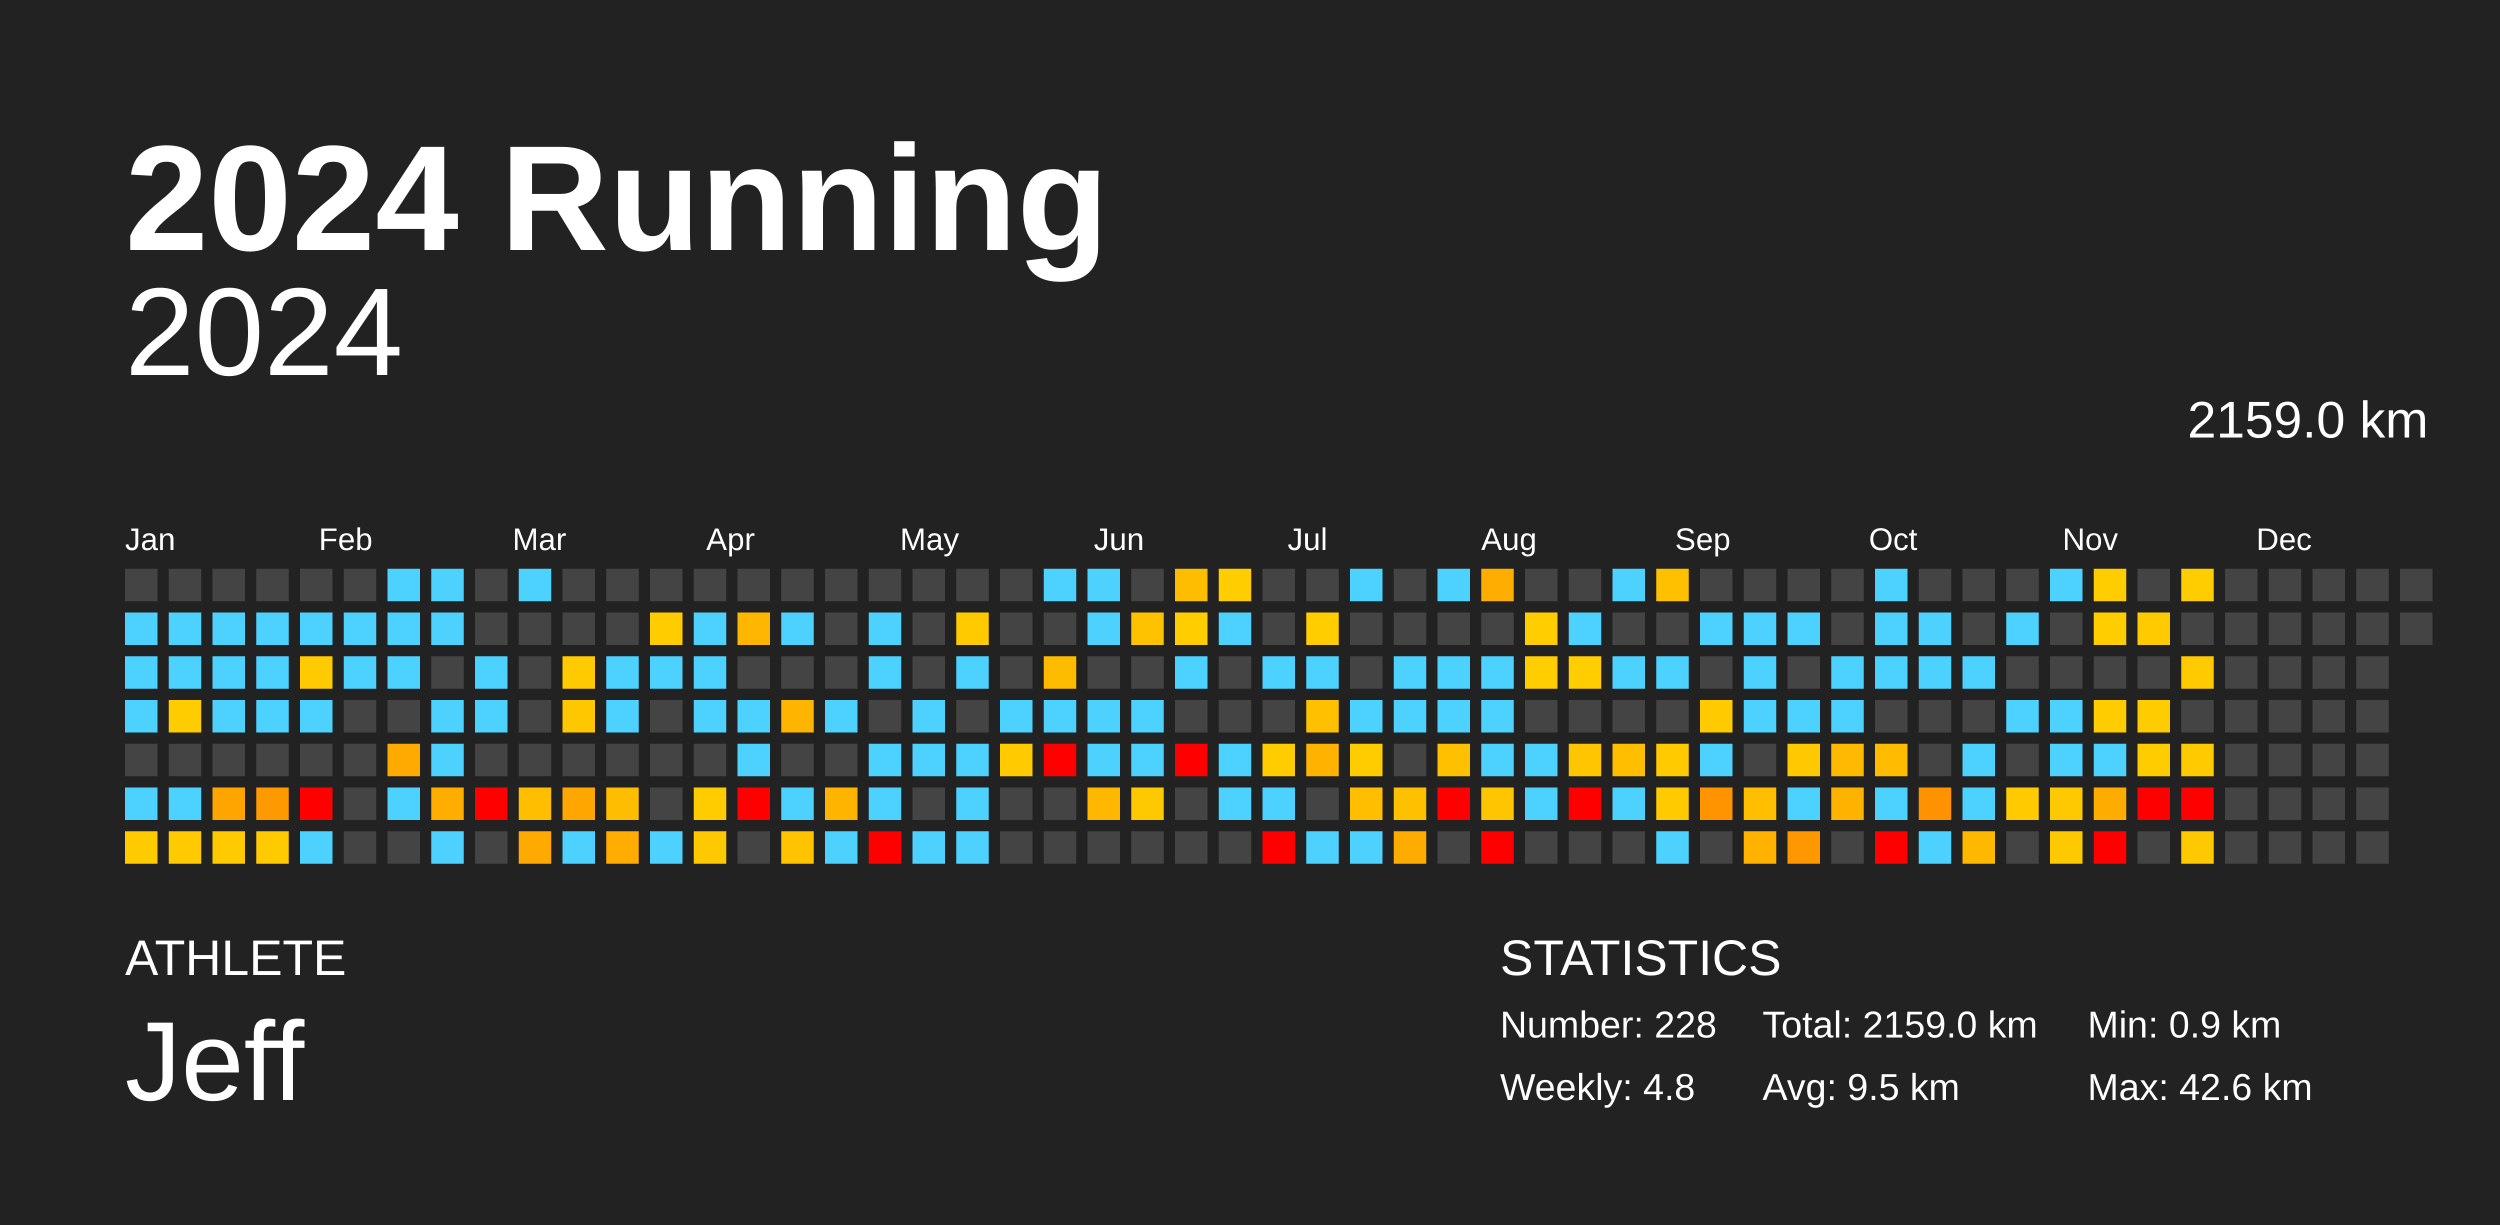
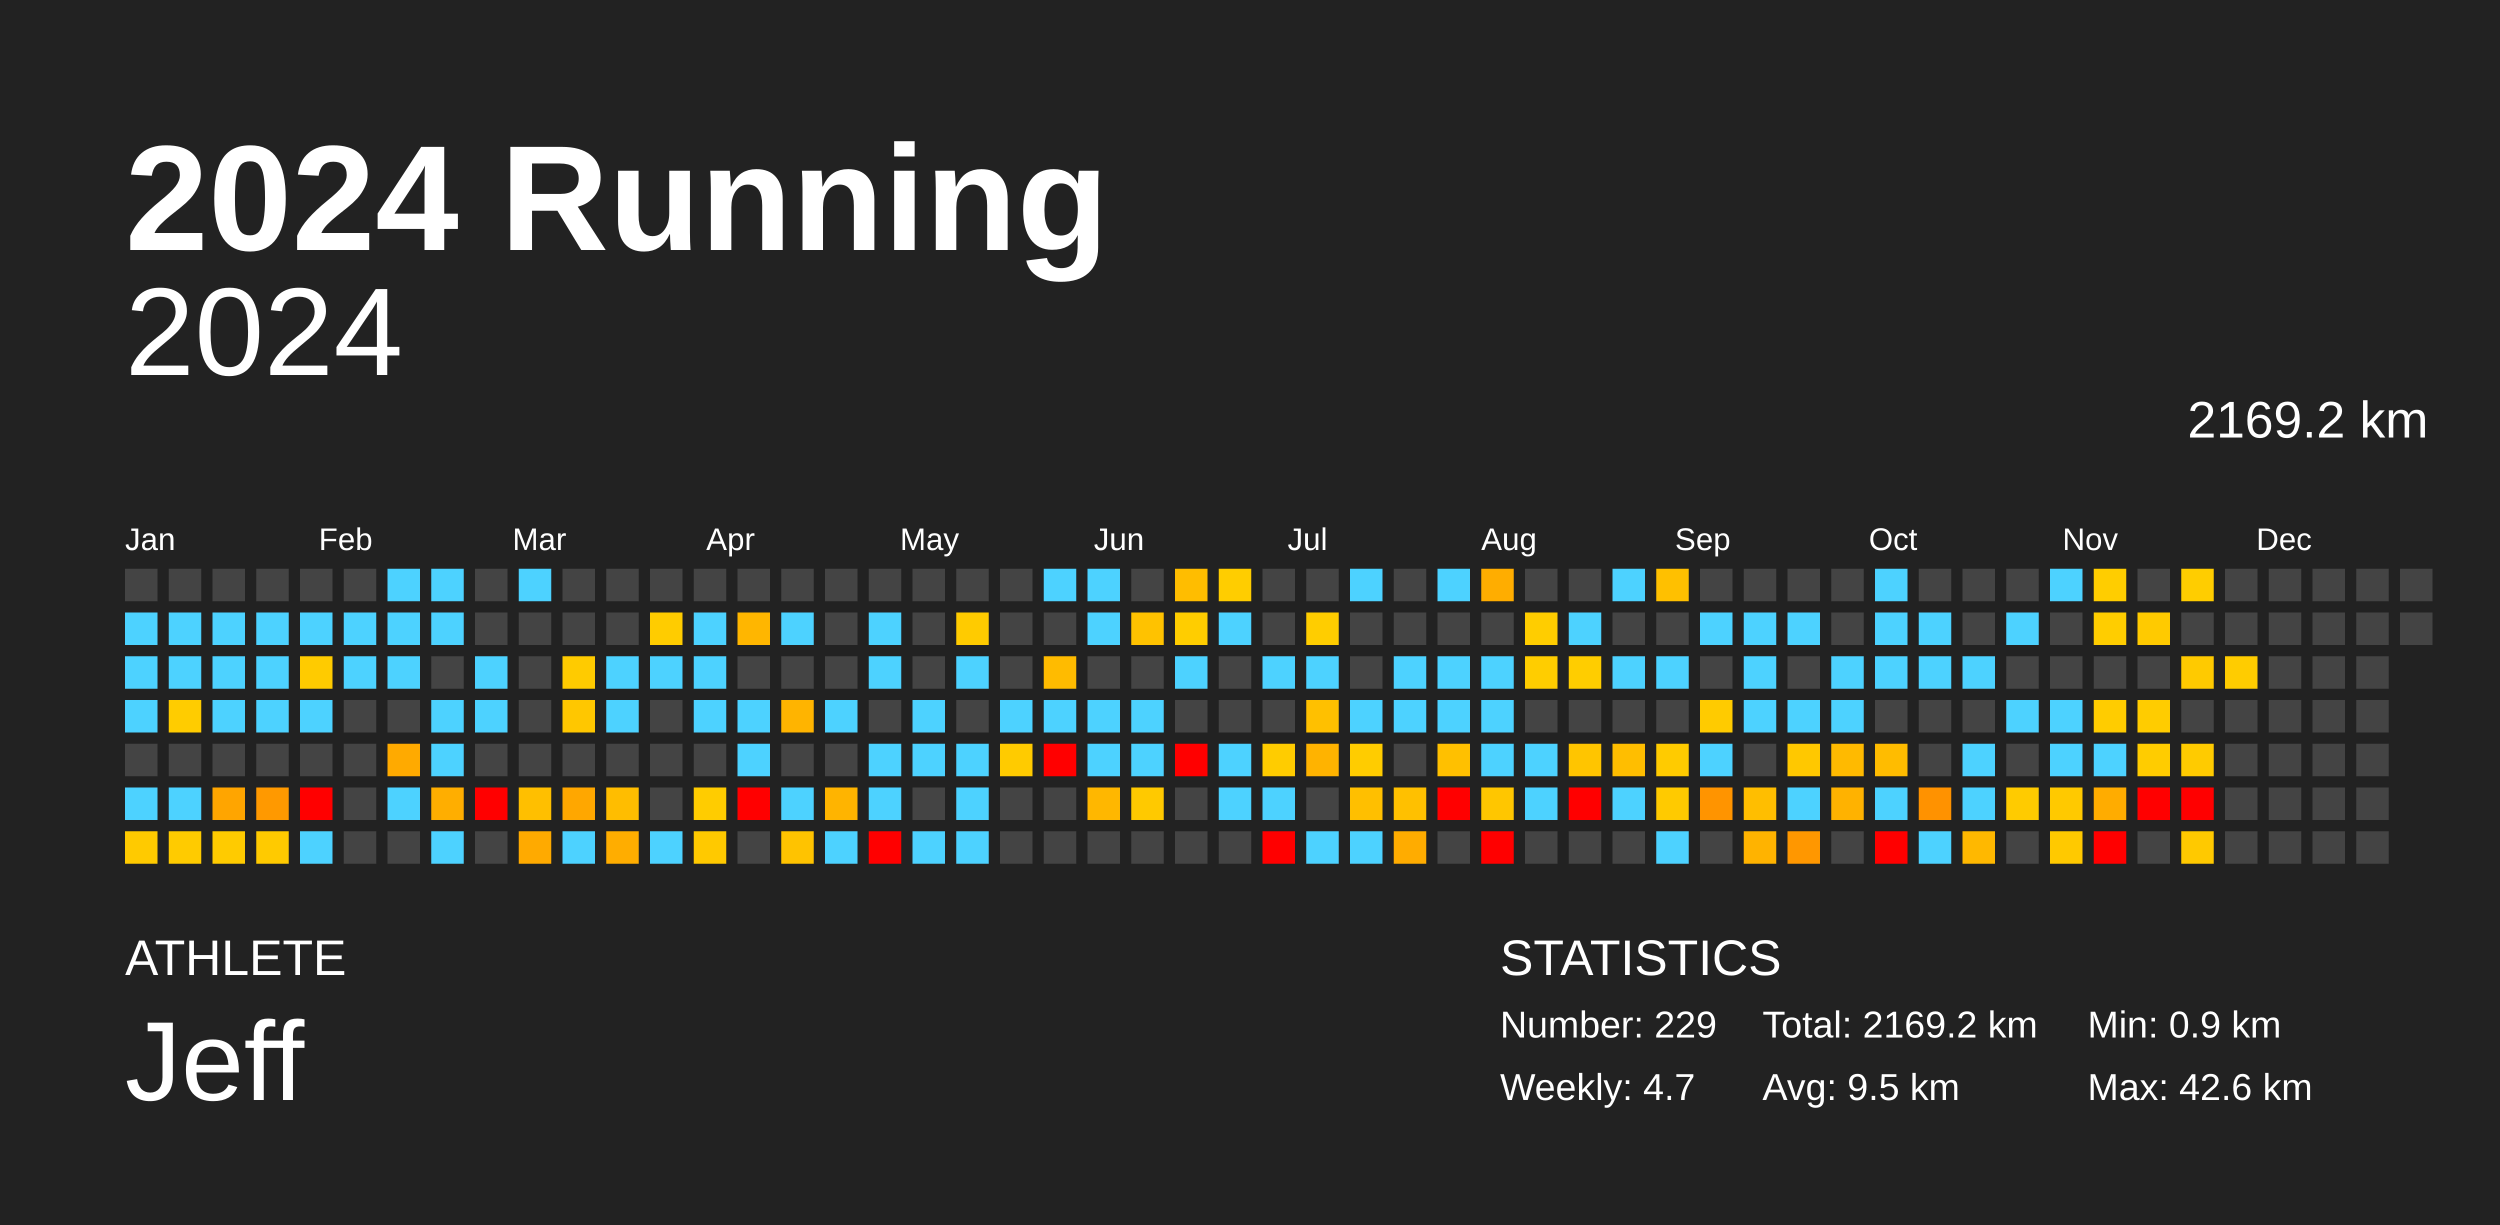
<svg xmlns="http://www.w3.org/2000/svg" baseProfile="full" height="98mm" version="1.1" viewBox="0,0,200,98" width="200mm">
  <defs />
  <rect fill="#222222" height="98" width="200" x="0" y="0" />
  <text fill="#FFFFFF" style="font-size:12px; font-family:Arial; font-weight:bold;" x="10" y="20">2024 Running</text>
  <text fill="#FFFFFF" style="font-size:4px; font-family:Arial" x="10" y="78">ATHLETE</text>
  <text fill="#FFFFFF" style="font-size:9px; font-family:Arial" x="10" y="88">Jeff</text>
  <text fill="#FFFFFF" style="font-size:4px; font-family:Arial" x="120" y="78">STATISTICS</text>
-   <text fill="#FFFFFF" style="font-size:3px; font-family:Arial" x="120" y="83">Number: 228</text>
-   <text fill="#FFFFFF" style="font-size:3px; font-family:Arial" x="120" y="88">Weekly: 4.8</text>
-   <text fill="#FFFFFF" style="font-size:3px; font-family:Arial" x="141" y="83">Total: 2159.0 km</text>
+   <text fill="#FFFFFF" style="font-size:3px; font-family:Arial" x="120" y="83">Number: 229</text>
+   <text fill="#FFFFFF" style="font-size:3px; font-family:Arial" x="120" y="88">Weekly: 4.7</text>
+   <text fill="#FFFFFF" style="font-size:3px; font-family:Arial" x="141" y="83">Total: 2169.2 km</text>
  <text fill="#FFFFFF" style="font-size:3px; font-family:Arial" x="141" y="88">Avg: 9.5 km</text>
  <text fill="#FFFFFF" style="font-size:3px; font-family:Arial" x="167" y="83">Min: 0.9 km</text>
  <text fill="#FFFFFF" style="font-size:3px; font-family:Arial" x="167" y="88">Max: 42.6 km</text>
  <text alignment-baseline="hanging" fill="#FFFFFF" style="font-size:10.0px; font-family:Arial;" x="10" y="30">2024</text>
-   <text alignment-baseline="hanging" fill="#FFFFFF" style="font-size:4.125px; font-family:Arial;" x="175" y="35">2159.0 km</text>
+   <text alignment-baseline="hanging" fill="#FFFFFF" style="font-size:4.125px; font-family:Arial;" x="175" y="35">2169.2 km</text>
  <text fill="#FFFFFF" style="font-size:2.5px; font-family:Arial" x="10.0" y="44">Jan</text>
  <text fill="#FFFFFF" style="font-size:2.5px; font-family:Arial" x="25.5" y="44">Feb</text>
  <text fill="#FFFFFF" style="font-size:2.5px; font-family:Arial" x="41.0" y="44">Mar</text>
  <text fill="#FFFFFF" style="font-size:2.5px; font-family:Arial" x="56.5" y="44">Apr</text>
  <text fill="#FFFFFF" style="font-size:2.5px; font-family:Arial" x="72.0" y="44">May</text>
  <text fill="#FFFFFF" style="font-size:2.5px; font-family:Arial" x="87.5" y="44">Jun</text>
  <text fill="#FFFFFF" style="font-size:2.5px; font-family:Arial" x="103.0" y="44">Jul</text>
  <text fill="#FFFFFF" style="font-size:2.5px; font-family:Arial" x="118.5" y="44">Aug</text>
  <text fill="#FFFFFF" style="font-size:2.5px; font-family:Arial" x="134.0" y="44">Sep</text>
  <text fill="#FFFFFF" style="font-size:2.5px; font-family:Arial" x="149.5" y="44">Oct</text>
  <text fill="#FFFFFF" style="font-size:2.5px; font-family:Arial" x="165.0" y="44">Nov</text>
  <text fill="#FFFFFF" style="font-size:2.5px; font-family:Arial" x="180.5" y="44">Dec</text>
  <rect fill="#444444" height="2.6" width="2.6" x="10.0" y="45.5" />
  <rect fill="#4dd2ff" height="2.6" width="2.6" x="10.0" y="49.0" />
  <rect fill="#4dd2ff" height="2.6" width="2.6" x="10.0" y="52.5" />
  <rect fill="#4dd2ff" height="2.6" width="2.6" x="10.0" y="56.0" />
  <rect fill="#444444" height="2.6" width="2.6" x="10.0" y="59.5" />
  <rect fill="#4dd2ff" height="2.6" width="2.6" x="10.0" y="63.0" />
  <rect fill="#ffca00" height="2.6" width="2.6" x="10.0" y="66.5" />
  <rect fill="#444444" height="2.6" width="2.6" x="13.5" y="45.5" />
  <rect fill="#4dd2ff" height="2.6" width="2.6" x="13.5" y="49.0" />
  <rect fill="#4dd2ff" height="2.6" width="2.6" x="13.5" y="52.5" />
  <rect fill="#ffcc00" height="2.6" width="2.6" x="13.5" y="56.0" />
  <rect fill="#444444" height="2.6" width="2.6" x="13.5" y="59.5" />
  <rect fill="#4dd2ff" height="2.6" width="2.6" x="13.5" y="63.0" />
  <rect fill="#ffcb00" height="2.6" width="2.6" x="13.5" y="66.5" />
  <rect fill="#444444" height="2.6" width="2.6" x="17.0" y="45.5" />
  <rect fill="#4dd2ff" height="2.6" width="2.6" x="17.0" y="49.0" />
  <rect fill="#4dd2ff" height="2.6" width="2.6" x="17.0" y="52.5" />
  <rect fill="#4dd2ff" height="2.6" width="2.6" x="17.0" y="56.0" />
  <rect fill="#444444" height="2.6" width="2.6" x="17.0" y="59.5" />
  <rect fill="#ffa500" height="2.6" width="2.6" x="17.0" y="63.0" />
  <rect fill="#ffcb00" height="2.6" width="2.6" x="17.0" y="66.5" />
  <rect fill="#444444" height="2.6" width="2.6" x="20.5" y="45.5" />
  <rect fill="#4dd2ff" height="2.6" width="2.6" x="20.5" y="49.0" />
  <rect fill="#4dd2ff" height="2.6" width="2.6" x="20.5" y="52.5" />
  <rect fill="#4dd2ff" height="2.6" width="2.6" x="20.5" y="56.0" />
  <rect fill="#444444" height="2.6" width="2.6" x="20.5" y="59.5" />
  <rect fill="#ff9900" height="2.6" width="2.6" x="20.5" y="63.0" />
  <rect fill="#ffca00" height="2.6" width="2.6" x="20.5" y="66.5" />
  <rect fill="#444444" height="2.6" width="2.6" x="24.0" y="45.5" />
  <rect fill="#4dd2ff" height="2.6" width="2.6" x="24.0" y="49.0" />
  <rect fill="#ffcb00" height="2.6" width="2.6" x="24.0" y="52.5" />
  <rect fill="#4dd2ff" height="2.6" width="2.6" x="24.0" y="56.0" />
  <rect fill="#444444" height="2.6" width="2.6" x="24.0" y="59.5" />
  <rect fill="red" height="2.6" width="2.6" x="24.0" y="63.0" />
  <rect fill="#4dd2ff" height="2.6" width="2.6" x="24.0" y="66.5" />
  <rect fill="#444444" height="2.6" width="2.6" x="27.5" y="45.5" />
  <rect fill="#4dd2ff" height="2.6" width="2.6" x="27.5" y="49.0" />
  <rect fill="#4dd2ff" height="2.6" width="2.6" x="27.5" y="52.5" />
  <rect fill="#444444" height="2.6" width="2.6" x="27.5" y="56.0" />
  <rect fill="#444444" height="2.6" width="2.6" x="27.5" y="59.5" />
  <rect fill="#444444" height="2.6" width="2.6" x="27.5" y="63.0" />
  <rect fill="#444444" height="2.6" width="2.6" x="27.5" y="66.5" />
  <rect fill="#4dd2ff" height="2.6" width="2.6" x="31.0" y="45.5" />
  <rect fill="#4dd2ff" height="2.6" width="2.6" x="31.0" y="49.0" />
  <rect fill="#4dd2ff" height="2.6" width="2.6" x="31.0" y="52.5" />
  <rect fill="#444444" height="2.6" width="2.6" x="31.0" y="56.0" />
  <rect fill="#ffaa00" height="2.6" width="2.6" x="31.0" y="59.5" />
  <rect fill="#4dd2ff" height="2.6" width="2.6" x="31.0" y="63.0" />
  <rect fill="#444444" height="2.6" width="2.6" x="31.0" y="66.5" />
  <rect fill="#4dd2ff" height="2.6" width="2.6" x="34.5" y="45.5" />
  <rect fill="#4dd2ff" height="2.6" width="2.6" x="34.5" y="49.0" />
  <rect fill="#444444" height="2.6" width="2.6" x="34.5" y="52.5" />
  <rect fill="#4dd2ff" height="2.6" width="2.6" x="34.5" y="56.0" />
  <rect fill="#4dd2ff" height="2.6" width="2.6" x="34.5" y="59.5" />
  <rect fill="#ffae00" height="2.6" width="2.6" x="34.5" y="63.0" />
  <rect fill="#4dd2ff" height="2.6" width="2.6" x="34.5" y="66.5" />
  <rect fill="#444444" height="2.6" width="2.6" x="38.0" y="45.5" />
  <rect fill="#444444" height="2.6" width="2.6" x="38.0" y="49.0" />
  <rect fill="#4dd2ff" height="2.6" width="2.6" x="38.0" y="52.5" />
  <rect fill="#4dd2ff" height="2.6" width="2.6" x="38.0" y="56.0" />
  <rect fill="#444444" height="2.6" width="2.6" x="38.0" y="59.5" />
  <rect fill="red" height="2.6" width="2.6" x="38.0" y="63.0" />
  <rect fill="#444444" height="2.6" width="2.6" x="38.0" y="66.5" />
  <rect fill="#4dd2ff" height="2.6" width="2.6" x="41.5" y="45.5" />
  <rect fill="#444444" height="2.6" width="2.6" x="41.5" y="49.0" />
  <rect fill="#444444" height="2.6" width="2.6" x="41.5" y="52.5" />
  <rect fill="#444444" height="2.6" width="2.6" x="41.5" y="56.0" />
  <rect fill="#444444" height="2.6" width="2.6" x="41.5" y="59.5" />
  <rect fill="#ffbf00" height="2.6" width="2.6" x="41.5" y="63.0" />
  <rect fill="#ffaa00" height="2.6" width="2.6" x="41.5" y="66.5" />
  <rect fill="#444444" height="2.6" width="2.6" x="45.0" y="45.5" />
  <rect fill="#444444" height="2.6" width="2.6" x="45.0" y="49.0" />
  <rect fill="#ffcb00" height="2.6" width="2.6" x="45.0" y="52.5" />
  <rect fill="#ffc700" height="2.6" width="2.6" x="45.0" y="56.0" />
  <rect fill="#444444" height="2.6" width="2.6" x="45.0" y="59.5" />
  <rect fill="#ffa700" height="2.6" width="2.6" x="45.0" y="63.0" />
  <rect fill="#4dd2ff" height="2.6" width="2.6" x="45.0" y="66.5" />
  <rect fill="#444444" height="2.6" width="2.6" x="48.5" y="45.5" />
  <rect fill="#444444" height="2.6" width="2.6" x="48.5" y="49.0" />
  <rect fill="#4dd2ff" height="2.6" width="2.6" x="48.5" y="52.5" />
  <rect fill="#4dd2ff" height="2.6" width="2.6" x="48.5" y="56.0" />
  <rect fill="#444444" height="2.6" width="2.6" x="48.5" y="59.5" />
  <rect fill="#ffbd00" height="2.6" width="2.6" x="48.5" y="63.0" />
  <rect fill="#ffad00" height="2.6" width="2.6" x="48.5" y="66.5" />
  <rect fill="#444444" height="2.6" width="2.6" x="52.0" y="45.5" />
  <rect fill="#ffcc00" height="2.6" width="2.6" x="52.0" y="49.0" />
  <rect fill="#4dd2ff" height="2.6" width="2.6" x="52.0" y="52.5" />
  <rect fill="#444444" height="2.6" width="2.6" x="52.0" y="56.0" />
  <rect fill="#444444" height="2.6" width="2.6" x="52.0" y="59.5" />
  <rect fill="#444444" height="2.6" width="2.6" x="52.0" y="63.0" />
  <rect fill="#4dd2ff" height="2.6" width="2.6" x="52.0" y="66.5" />
  <rect fill="#444444" height="2.6" width="2.6" x="55.5" y="45.5" />
  <rect fill="#4dd2ff" height="2.6" width="2.6" x="55.5" y="49.0" />
  <rect fill="#4dd2ff" height="2.6" width="2.6" x="55.5" y="52.5" />
  <rect fill="#4dd2ff" height="2.6" width="2.6" x="55.5" y="56.0" />
  <rect fill="#444444" height="2.6" width="2.6" x="55.5" y="59.5" />
  <rect fill="#ffcc00" height="2.6" width="2.6" x="55.5" y="63.0" />
  <rect fill="#ffc900" height="2.6" width="2.6" x="55.5" y="66.5" />
  <rect fill="#444444" height="2.6" width="2.6" x="59.0" y="45.5" />
  <rect fill="#ffb600" height="2.6" width="2.6" x="59.0" y="49.0" />
  <rect fill="#444444" height="2.6" width="2.6" x="59.0" y="52.5" />
  <rect fill="#4dd2ff" height="2.6" width="2.6" x="59.0" y="56.0" />
  <rect fill="#4dd2ff" height="2.6" width="2.6" x="59.0" y="59.5" />
  <rect fill="red" height="2.6" width="2.6" x="59.0" y="63.0" />
  <rect fill="#444444" height="2.6" width="2.6" x="59.0" y="66.5" />
  <rect fill="#444444" height="2.6" width="2.6" x="62.5" y="45.5" />
  <rect fill="#4dd2ff" height="2.6" width="2.6" x="62.5" y="49.0" />
  <rect fill="#444444" height="2.6" width="2.6" x="62.5" y="52.5" />
  <rect fill="#ffb400" height="2.6" width="2.6" x="62.5" y="56.0" />
  <rect fill="#444444" height="2.6" width="2.6" x="62.5" y="59.5" />
  <rect fill="#4dd2ff" height="2.6" width="2.6" x="62.5" y="63.0" />
  <rect fill="#ffc300" height="2.6" width="2.6" x="62.5" y="66.5" />
  <rect fill="#444444" height="2.6" width="2.6" x="66.0" y="45.5" />
  <rect fill="#444444" height="2.6" width="2.6" x="66.0" y="49.0" />
  <rect fill="#444444" height="2.6" width="2.6" x="66.0" y="52.5" />
  <rect fill="#4dd2ff" height="2.6" width="2.6" x="66.0" y="56.0" />
  <rect fill="#444444" height="2.6" width="2.6" x="66.0" y="59.5" />
  <rect fill="#ffb400" height="2.6" width="2.6" x="66.0" y="63.0" />
  <rect fill="#4dd2ff" height="2.6" width="2.6" x="66.0" y="66.5" />
  <rect fill="#444444" height="2.6" width="2.6" x="69.5" y="45.5" />
  <rect fill="#4dd2ff" height="2.6" width="2.6" x="69.5" y="49.0" />
  <rect fill="#4dd2ff" height="2.6" width="2.6" x="69.5" y="52.5" />
  <rect fill="#444444" height="2.6" width="2.6" x="69.5" y="56.0" />
  <rect fill="#4dd2ff" height="2.6" width="2.6" x="69.5" y="59.5" />
  <rect fill="#4dd2ff" height="2.6" width="2.6" x="69.5" y="63.0" />
  <rect fill="red" height="2.6" width="2.6" x="69.5" y="66.5" />
  <rect fill="#444444" height="2.6" width="2.6" x="73.0" y="45.5" />
  <rect fill="#444444" height="2.6" width="2.6" x="73.0" y="49.0" />
  <rect fill="#444444" height="2.6" width="2.6" x="73.0" y="52.5" />
  <rect fill="#4dd2ff" height="2.6" width="2.6" x="73.0" y="56.0" />
  <rect fill="#4dd2ff" height="2.6" width="2.6" x="73.0" y="59.5" />
  <rect fill="#444444" height="2.6" width="2.6" x="73.0" y="63.0" />
  <rect fill="#4dd2ff" height="2.6" width="2.6" x="73.0" y="66.5" />
  <rect fill="#444444" height="2.6" width="2.6" x="76.5" y="45.5" />
  <rect fill="#ffcb00" height="2.6" width="2.6" x="76.5" y="49.0" />
  <rect fill="#4dd2ff" height="2.6" width="2.6" x="76.5" y="52.5" />
  <rect fill="#444444" height="2.6" width="2.6" x="76.5" y="56.0" />
  <rect fill="#4dd2ff" height="2.6" width="2.6" x="76.5" y="59.5" />
  <rect fill="#4dd2ff" height="2.6" width="2.6" x="76.5" y="63.0" />
  <rect fill="#4dd2ff" height="2.6" width="2.6" x="76.5" y="66.5" />
  <rect fill="#444444" height="2.6" width="2.6" x="80.0" y="45.5" />
  <rect fill="#444444" height="2.6" width="2.6" x="80.0" y="49.0" />
  <rect fill="#444444" height="2.6" width="2.6" x="80.0" y="52.5" />
  <rect fill="#4dd2ff" height="2.6" width="2.6" x="80.0" y="56.0" />
  <rect fill="#ffcb00" height="2.6" width="2.6" x="80.0" y="59.5" />
  <rect fill="#444444" height="2.6" width="2.6" x="80.0" y="63.0" />
  <rect fill="#444444" height="2.6" width="2.6" x="80.0" y="66.5" />
  <rect fill="#4dd2ff" height="2.6" width="2.6" x="83.5" y="45.5" />
  <rect fill="#444444" height="2.6" width="2.6" x="83.5" y="49.0" />
  <rect fill="#ffbb00" height="2.6" width="2.6" x="83.5" y="52.5" />
  <rect fill="#4dd2ff" height="2.6" width="2.6" x="83.5" y="56.0" />
  <rect fill="red" height="2.6" width="2.6" x="83.5" y="59.5" />
  <rect fill="#444444" height="2.6" width="2.6" x="83.5" y="63.0" />
  <rect fill="#444444" height="2.6" width="2.6" x="83.5" y="66.5" />
  <rect fill="#4dd2ff" height="2.6" width="2.6" x="87.0" y="45.5" />
  <rect fill="#4dd2ff" height="2.6" width="2.6" x="87.0" y="49.0" />
  <rect fill="#444444" height="2.6" width="2.6" x="87.0" y="52.5" />
  <rect fill="#4dd2ff" height="2.6" width="2.6" x="87.0" y="56.0" />
  <rect fill="#4dd2ff" height="2.6" width="2.6" x="87.0" y="59.5" />
  <rect fill="#ffb700" height="2.6" width="2.6" x="87.0" y="63.0" />
  <rect fill="#444444" height="2.6" width="2.6" x="87.0" y="66.5" />
  <rect fill="#444444" height="2.6" width="2.6" x="90.5" y="45.5" />
  <rect fill="#ffc200" height="2.6" width="2.6" x="90.5" y="49.0" />
  <rect fill="#444444" height="2.6" width="2.6" x="90.5" y="52.5" />
  <rect fill="#4dd2ff" height="2.6" width="2.6" x="90.5" y="56.0" />
  <rect fill="#4dd2ff" height="2.6" width="2.6" x="90.5" y="59.5" />
  <rect fill="#ffc900" height="2.6" width="2.6" x="90.5" y="63.0" />
  <rect fill="#444444" height="2.6" width="2.6" x="90.5" y="66.5" />
  <rect fill="#ffbd00" height="2.6" width="2.6" x="94.0" y="45.5" />
  <rect fill="#ffcd00" height="2.6" width="2.6" x="94.0" y="49.0" />
  <rect fill="#4dd2ff" height="2.6" width="2.6" x="94.0" y="52.5" />
  <rect fill="#444444" height="2.6" width="2.6" x="94.0" y="56.0" />
  <rect fill="red" height="2.6" width="2.6" x="94.0" y="59.5" />
  <rect fill="#444444" height="2.6" width="2.6" x="94.0" y="63.0" />
  <rect fill="#444444" height="2.6" width="2.6" x="94.0" y="66.5" />
  <rect fill="#ffcd00" height="2.6" width="2.6" x="97.5" y="45.5" />
  <rect fill="#4dd2ff" height="2.6" width="2.6" x="97.5" y="49.0" />
  <rect fill="#444444" height="2.6" width="2.6" x="97.5" y="52.5" />
  <rect fill="#444444" height="2.6" width="2.6" x="97.5" y="56.0" />
  <rect fill="#4dd2ff" height="2.6" width="2.6" x="97.5" y="59.5" />
  <rect fill="#4dd2ff" height="2.6" width="2.6" x="97.5" y="63.0" />
  <rect fill="#444444" height="2.6" width="2.6" x="97.5" y="66.5" />
  <rect fill="#444444" height="2.6" width="2.6" x="101.0" y="45.5" />
  <rect fill="#444444" height="2.6" width="2.6" x="101.0" y="49.0" />
  <rect fill="#4dd2ff" height="2.6" width="2.6" x="101.0" y="52.5" />
  <rect fill="#444444" height="2.6" width="2.6" x="101.0" y="56.0" />
  <rect fill="#ffcc00" height="2.6" width="2.6" x="101.0" y="59.5" />
  <rect fill="#4dd2ff" height="2.6" width="2.6" x="101.0" y="63.0" />
  <rect fill="red" height="2.6" width="2.6" x="101.0" y="66.5" />
  <rect fill="#444444" height="2.6" width="2.6" x="104.5" y="45.5" />
  <rect fill="#ffcd00" height="2.6" width="2.6" x="104.5" y="49.0" />
  <rect fill="#4dd2ff" height="2.6" width="2.6" x="104.5" y="52.5" />
  <rect fill="#ffc000" height="2.6" width="2.6" x="104.5" y="56.0" />
  <rect fill="#ffb300" height="2.6" width="2.6" x="104.5" y="59.5" />
  <rect fill="#444444" height="2.6" width="2.6" x="104.5" y="63.0" />
  <rect fill="#4dd2ff" height="2.6" width="2.6" x="104.5" y="66.5" />
  <rect fill="#4dd2ff" height="2.6" width="2.6" x="108.0" y="45.5" />
  <rect fill="#444444" height="2.6" width="2.6" x="108.0" y="49.0" />
  <rect fill="#444444" height="2.6" width="2.6" x="108.0" y="52.5" />
  <rect fill="#4dd2ff" height="2.6" width="2.6" x="108.0" y="56.0" />
  <rect fill="#ffcc00" height="2.6" width="2.6" x="108.0" y="59.5" />
  <rect fill="#ffbf00" height="2.6" width="2.6" x="108.0" y="63.0" />
  <rect fill="#4dd2ff" height="2.6" width="2.6" x="108.0" y="66.5" />
  <rect fill="#444444" height="2.6" width="2.6" x="111.5" y="45.5" />
  <rect fill="#444444" height="2.6" width="2.6" x="111.5" y="49.0" />
  <rect fill="#4dd2ff" height="2.6" width="2.6" x="111.5" y="52.5" />
  <rect fill="#4dd2ff" height="2.6" width="2.6" x="111.5" y="56.0" />
  <rect fill="#444444" height="2.6" width="2.6" x="111.5" y="59.5" />
  <rect fill="#ffc000" height="2.6" width="2.6" x="111.5" y="63.0" />
  <rect fill="#ffac00" height="2.6" width="2.6" x="111.5" y="66.5" />
  <rect fill="#4dd2ff" height="2.6" width="2.6" x="115.0" y="45.5" />
  <rect fill="#444444" height="2.6" width="2.6" x="115.0" y="49.0" />
  <rect fill="#4dd2ff" height="2.6" width="2.6" x="115.0" y="52.5" />
  <rect fill="#4dd2ff" height="2.6" width="2.6" x="115.0" y="56.0" />
  <rect fill="#ffc000" height="2.6" width="2.6" x="115.0" y="59.5" />
  <rect fill="red" height="2.6" width="2.6" x="115.0" y="63.0" />
  <rect fill="#444444" height="2.6" width="2.6" x="115.0" y="66.5" />
  <rect fill="#ffad00" height="2.6" width="2.6" x="118.5" y="45.5" />
  <rect fill="#444444" height="2.6" width="2.6" x="118.5" y="49.0" />
  <rect fill="#4dd2ff" height="2.6" width="2.6" x="118.5" y="52.5" />
  <rect fill="#4dd2ff" height="2.6" width="2.6" x="118.5" y="56.0" />
  <rect fill="#4dd2ff" height="2.6" width="2.6" x="118.5" y="59.5" />
  <rect fill="#ffc600" height="2.6" width="2.6" x="118.5" y="63.0" />
  <rect fill="red" height="2.6" width="2.6" x="118.5" y="66.5" />
  <rect fill="#444444" height="2.6" width="2.6" x="122.0" y="45.5" />
  <rect fill="#ffcd00" height="2.6" width="2.6" x="122.0" y="49.0" />
  <rect fill="#ffcd00" height="2.6" width="2.6" x="122.0" y="52.5" />
  <rect fill="#444444" height="2.6" width="2.6" x="122.0" y="56.0" />
  <rect fill="#4dd2ff" height="2.6" width="2.6" x="122.0" y="59.5" />
  <rect fill="#4dd2ff" height="2.6" width="2.6" x="122.0" y="63.0" />
  <rect fill="#444444" height="2.6" width="2.6" x="122.0" y="66.5" />
  <rect fill="#444444" height="2.6" width="2.6" x="125.5" y="45.5" />
  <rect fill="#4dd2ff" height="2.6" width="2.6" x="125.5" y="49.0" />
  <rect fill="#ffcd00" height="2.6" width="2.6" x="125.5" y="52.5" />
  <rect fill="#444444" height="2.6" width="2.6" x="125.5" y="56.0" />
  <rect fill="#ffc500" height="2.6" width="2.6" x="125.5" y="59.5" />
  <rect fill="red" height="2.6" width="2.6" x="125.5" y="63.0" />
  <rect fill="#444444" height="2.6" width="2.6" x="125.5" y="66.5" />
  <rect fill="#4dd2ff" height="2.6" width="2.6" x="129.0" y="45.5" />
  <rect fill="#444444" height="2.6" width="2.6" x="129.0" y="49.0" />
  <rect fill="#4dd2ff" height="2.6" width="2.6" x="129.0" y="52.5" />
  <rect fill="#444444" height="2.6" width="2.6" x="129.0" y="56.0" />
  <rect fill="#ffbe00" height="2.6" width="2.6" x="129.0" y="59.5" />
  <rect fill="#4dd2ff" height="2.6" width="2.6" x="129.0" y="63.0" />
  <rect fill="#444444" height="2.6" width="2.6" x="129.0" y="66.5" />
  <rect fill="#ffc000" height="2.6" width="2.6" x="132.5" y="45.5" />
  <rect fill="#444444" height="2.6" width="2.6" x="132.5" y="49.0" />
  <rect fill="#4dd2ff" height="2.6" width="2.6" x="132.5" y="52.5" />
  <rect fill="#444444" height="2.6" width="2.6" x="132.5" y="56.0" />
  <rect fill="#ffcb00" height="2.6" width="2.6" x="132.5" y="59.5" />
  <rect fill="#ffca00" height="2.6" width="2.6" x="132.5" y="63.0" />
  <rect fill="#4dd2ff" height="2.6" width="2.6" x="132.5" y="66.5" />
  <rect fill="#444444" height="2.6" width="2.6" x="136.0" y="45.5" />
  <rect fill="#4dd2ff" height="2.6" width="2.6" x="136.0" y="49.0" />
  <rect fill="#444444" height="2.6" width="2.6" x="136.0" y="52.5" />
  <rect fill="#ffcb00" height="2.6" width="2.6" x="136.0" y="56.0" />
  <rect fill="#4dd2ff" height="2.6" width="2.6" x="136.0" y="59.5" />
  <rect fill="#ff9400" height="2.6" width="2.6" x="136.0" y="63.0" />
  <rect fill="#444444" height="2.6" width="2.6" x="136.0" y="66.5" />
  <rect fill="#444444" height="2.6" width="2.6" x="139.5" y="45.5" />
  <rect fill="#4dd2ff" height="2.6" width="2.6" x="139.5" y="49.0" />
  <rect fill="#4dd2ff" height="2.6" width="2.6" x="139.5" y="52.5" />
  <rect fill="#4dd2ff" height="2.6" width="2.6" x="139.5" y="56.0" />
  <rect fill="#444444" height="2.6" width="2.6" x="139.5" y="59.5" />
  <rect fill="#ffbe00" height="2.6" width="2.6" x="139.5" y="63.0" />
  <rect fill="#ffb300" height="2.6" width="2.6" x="139.5" y="66.5" />
  <rect fill="#444444" height="2.6" width="2.6" x="143.0" y="45.5" />
  <rect fill="#4dd2ff" height="2.6" width="2.6" x="143.0" y="49.0" />
  <rect fill="#444444" height="2.6" width="2.6" x="143.0" y="52.5" />
  <rect fill="#4dd2ff" height="2.6" width="2.6" x="143.0" y="56.0" />
  <rect fill="#ffc800" height="2.6" width="2.6" x="143.0" y="59.5" />
  <rect fill="#4dd2ff" height="2.6" width="2.6" x="143.0" y="63.0" />
  <rect fill="#ff9700" height="2.6" width="2.6" x="143.0" y="66.5" />
  <rect fill="#444444" height="2.6" width="2.6" x="146.5" y="45.5" />
  <rect fill="#444444" height="2.6" width="2.6" x="146.5" y="49.0" />
  <rect fill="#4dd2ff" height="2.6" width="2.6" x="146.5" y="52.5" />
  <rect fill="#4dd2ff" height="2.6" width="2.6" x="146.5" y="56.0" />
  <rect fill="#ffba00" height="2.6" width="2.6" x="146.5" y="59.5" />
  <rect fill="#ffb200" height="2.6" width="2.6" x="146.5" y="63.0" />
  <rect fill="#444444" height="2.6" width="2.6" x="146.5" y="66.5" />
  <rect fill="#4dd2ff" height="2.6" width="2.6" x="150.0" y="45.5" />
  <rect fill="#4dd2ff" height="2.6" width="2.6" x="150.0" y="49.0" />
  <rect fill="#4dd2ff" height="2.6" width="2.6" x="150.0" y="52.5" />
  <rect fill="#444444" height="2.6" width="2.6" x="150.0" y="56.0" />
  <rect fill="#ffbc00" height="2.6" width="2.6" x="150.0" y="59.5" />
  <rect fill="#4dd2ff" height="2.6" width="2.6" x="150.0" y="63.0" />
  <rect fill="red" height="2.6" width="2.6" x="150.0" y="66.5" />
  <rect fill="#444444" height="2.6" width="2.6" x="153.5" y="45.5" />
  <rect fill="#4dd2ff" height="2.6" width="2.6" x="153.5" y="49.0" />
  <rect fill="#4dd2ff" height="2.6" width="2.6" x="153.5" y="52.5" />
  <rect fill="#444444" height="2.6" width="2.6" x="153.5" y="56.0" />
  <rect fill="#444444" height="2.6" width="2.6" x="153.5" y="59.5" />
  <rect fill="#ff9200" height="2.6" width="2.6" x="153.5" y="63.0" />
  <rect fill="#4dd2ff" height="2.6" width="2.6" x="153.5" y="66.5" />
  <rect fill="#444444" height="2.6" width="2.6" x="157.0" y="45.5" />
  <rect fill="#444444" height="2.6" width="2.6" x="157.0" y="49.0" />
  <rect fill="#4dd2ff" height="2.6" width="2.6" x="157.0" y="52.5" />
  <rect fill="#444444" height="2.6" width="2.6" x="157.0" y="56.0" />
  <rect fill="#4dd2ff" height="2.6" width="2.6" x="157.0" y="59.5" />
  <rect fill="#4dd2ff" height="2.6" width="2.6" x="157.0" y="63.0" />
  <rect fill="#ffb800" height="2.6" width="2.6" x="157.0" y="66.5" />
  <rect fill="#444444" height="2.6" width="2.6" x="160.5" y="45.5" />
  <rect fill="#4dd2ff" height="2.6" width="2.6" x="160.5" y="49.0" />
  <rect fill="#444444" height="2.6" width="2.6" x="160.5" y="52.5" />
  <rect fill="#4dd2ff" height="2.6" width="2.6" x="160.5" y="56.0" />
  <rect fill="#444444" height="2.6" width="2.6" x="160.5" y="59.5" />
  <rect fill="#ffcb00" height="2.6" width="2.6" x="160.5" y="63.0" />
  <rect fill="#444444" height="2.6" width="2.6" x="160.5" y="66.5" />
  <rect fill="#4dd2ff" height="2.6" width="2.6" x="164.0" y="45.5" />
  <rect fill="#444444" height="2.6" width="2.6" x="164.0" y="49.0" />
  <rect fill="#444444" height="2.6" width="2.6" x="164.0" y="52.5" />
  <rect fill="#4dd2ff" height="2.6" width="2.6" x="164.0" y="56.0" />
  <rect fill="#4dd2ff" height="2.6" width="2.6" x="164.0" y="59.5" />
  <rect fill="#ffc900" height="2.6" width="2.6" x="164.0" y="63.0" />
  <rect fill="#ffc900" height="2.6" width="2.6" x="164.0" y="66.5" />
  <rect fill="#ffcd00" height="2.6" width="2.6" x="167.5" y="45.5" />
  <rect fill="#ffcd00" height="2.6" width="2.6" x="167.5" y="49.0" />
  <rect fill="#444444" height="2.6" width="2.6" x="167.5" y="52.5" />
  <rect fill="#ffcc00" height="2.6" width="2.6" x="167.5" y="56.0" />
  <rect fill="#4dd2ff" height="2.6" width="2.6" x="167.5" y="59.5" />
  <rect fill="#ffac00" height="2.6" width="2.6" x="167.5" y="63.0" />
  <rect fill="red" height="2.6" width="2.6" x="167.5" y="66.5" />
  <rect fill="#444444" height="2.6" width="2.6" x="171.0" y="45.5" />
  <rect fill="#ffca00" height="2.6" width="2.6" x="171.0" y="49.0" />
  <rect fill="#444444" height="2.6" width="2.6" x="171.0" y="52.5" />
  <rect fill="#ffcc00" height="2.6" width="2.6" x="171.0" y="56.0" />
  <rect fill="#ffcc00" height="2.6" width="2.6" x="171.0" y="59.5" />
  <rect fill="red" height="2.6" width="2.6" x="171.0" y="63.0" />
  <rect fill="#444444" height="2.6" width="2.6" x="171.0" y="66.5" />
  <rect fill="#ffcd00" height="2.6" width="2.6" x="174.5" y="45.5" />
  <rect fill="#444444" height="2.6" width="2.6" x="174.5" y="49.0" />
  <rect fill="#ffca00" height="2.6" width="2.6" x="174.5" y="52.5" />
  <rect fill="#444444" height="2.6" width="2.6" x="174.5" y="56.0" />
  <rect fill="#ffcb00" height="2.6" width="2.6" x="174.5" y="59.5" />
  <rect fill="red" height="2.6" width="2.6" x="174.5" y="63.0" />
  <rect fill="#ffc900" height="2.6" width="2.6" x="174.5" y="66.5" />
  <rect fill="#444444" height="2.6" width="2.6" x="178.0" y="45.5" />
  <rect fill="#444444" height="2.6" width="2.6" x="178.0" y="49.0" />
-   <rect fill="#444444" height="2.6" width="2.6" x="178.0" y="52.5" />
+   <rect fill="#ffcc00" height="2.6" width="2.6" x="178.0" y="52.5" />
  <rect fill="#444444" height="2.6" width="2.6" x="178.0" y="56.0" />
  <rect fill="#444444" height="2.6" width="2.6" x="178.0" y="59.5" />
  <rect fill="#444444" height="2.6" width="2.6" x="178.0" y="63.0" />
  <rect fill="#444444" height="2.6" width="2.6" x="178.0" y="66.5" />
  <rect fill="#444444" height="2.6" width="2.6" x="181.5" y="45.5" />
  <rect fill="#444444" height="2.6" width="2.6" x="181.5" y="49.0" />
  <rect fill="#444444" height="2.6" width="2.6" x="181.5" y="52.5" />
  <rect fill="#444444" height="2.6" width="2.6" x="181.5" y="56.0" />
  <rect fill="#444444" height="2.6" width="2.6" x="181.5" y="59.5" />
  <rect fill="#444444" height="2.6" width="2.6" x="181.5" y="63.0" />
  <rect fill="#444444" height="2.6" width="2.6" x="181.5" y="66.5" />
  <rect fill="#444444" height="2.6" width="2.6" x="185.0" y="45.5" />
  <rect fill="#444444" height="2.6" width="2.6" x="185.0" y="49.0" />
  <rect fill="#444444" height="2.6" width="2.6" x="185.0" y="52.5" />
  <rect fill="#444444" height="2.6" width="2.6" x="185.0" y="56.0" />
  <rect fill="#444444" height="2.6" width="2.6" x="185.0" y="59.5" />
  <rect fill="#444444" height="2.6" width="2.6" x="185.0" y="63.0" />
  <rect fill="#444444" height="2.6" width="2.6" x="185.0" y="66.5" />
  <rect fill="#444444" height="2.6" width="2.6" x="188.5" y="45.5" />
  <rect fill="#444444" height="2.6" width="2.6" x="188.5" y="49.0" />
  <rect fill="#444444" height="2.6" width="2.6" x="188.5" y="52.5" />
  <rect fill="#444444" height="2.6" width="2.6" x="188.5" y="56.0" />
  <rect fill="#444444" height="2.6" width="2.6" x="188.5" y="59.5" />
  <rect fill="#444444" height="2.6" width="2.6" x="188.5" y="63.0" />
  <rect fill="#444444" height="2.6" width="2.6" x="188.5" y="66.5" />
  <rect fill="#444444" height="2.6" width="2.6" x="192.0" y="45.5" />
  <rect fill="#444444" height="2.6" width="2.6" x="192.0" y="49.0" />
</svg>
